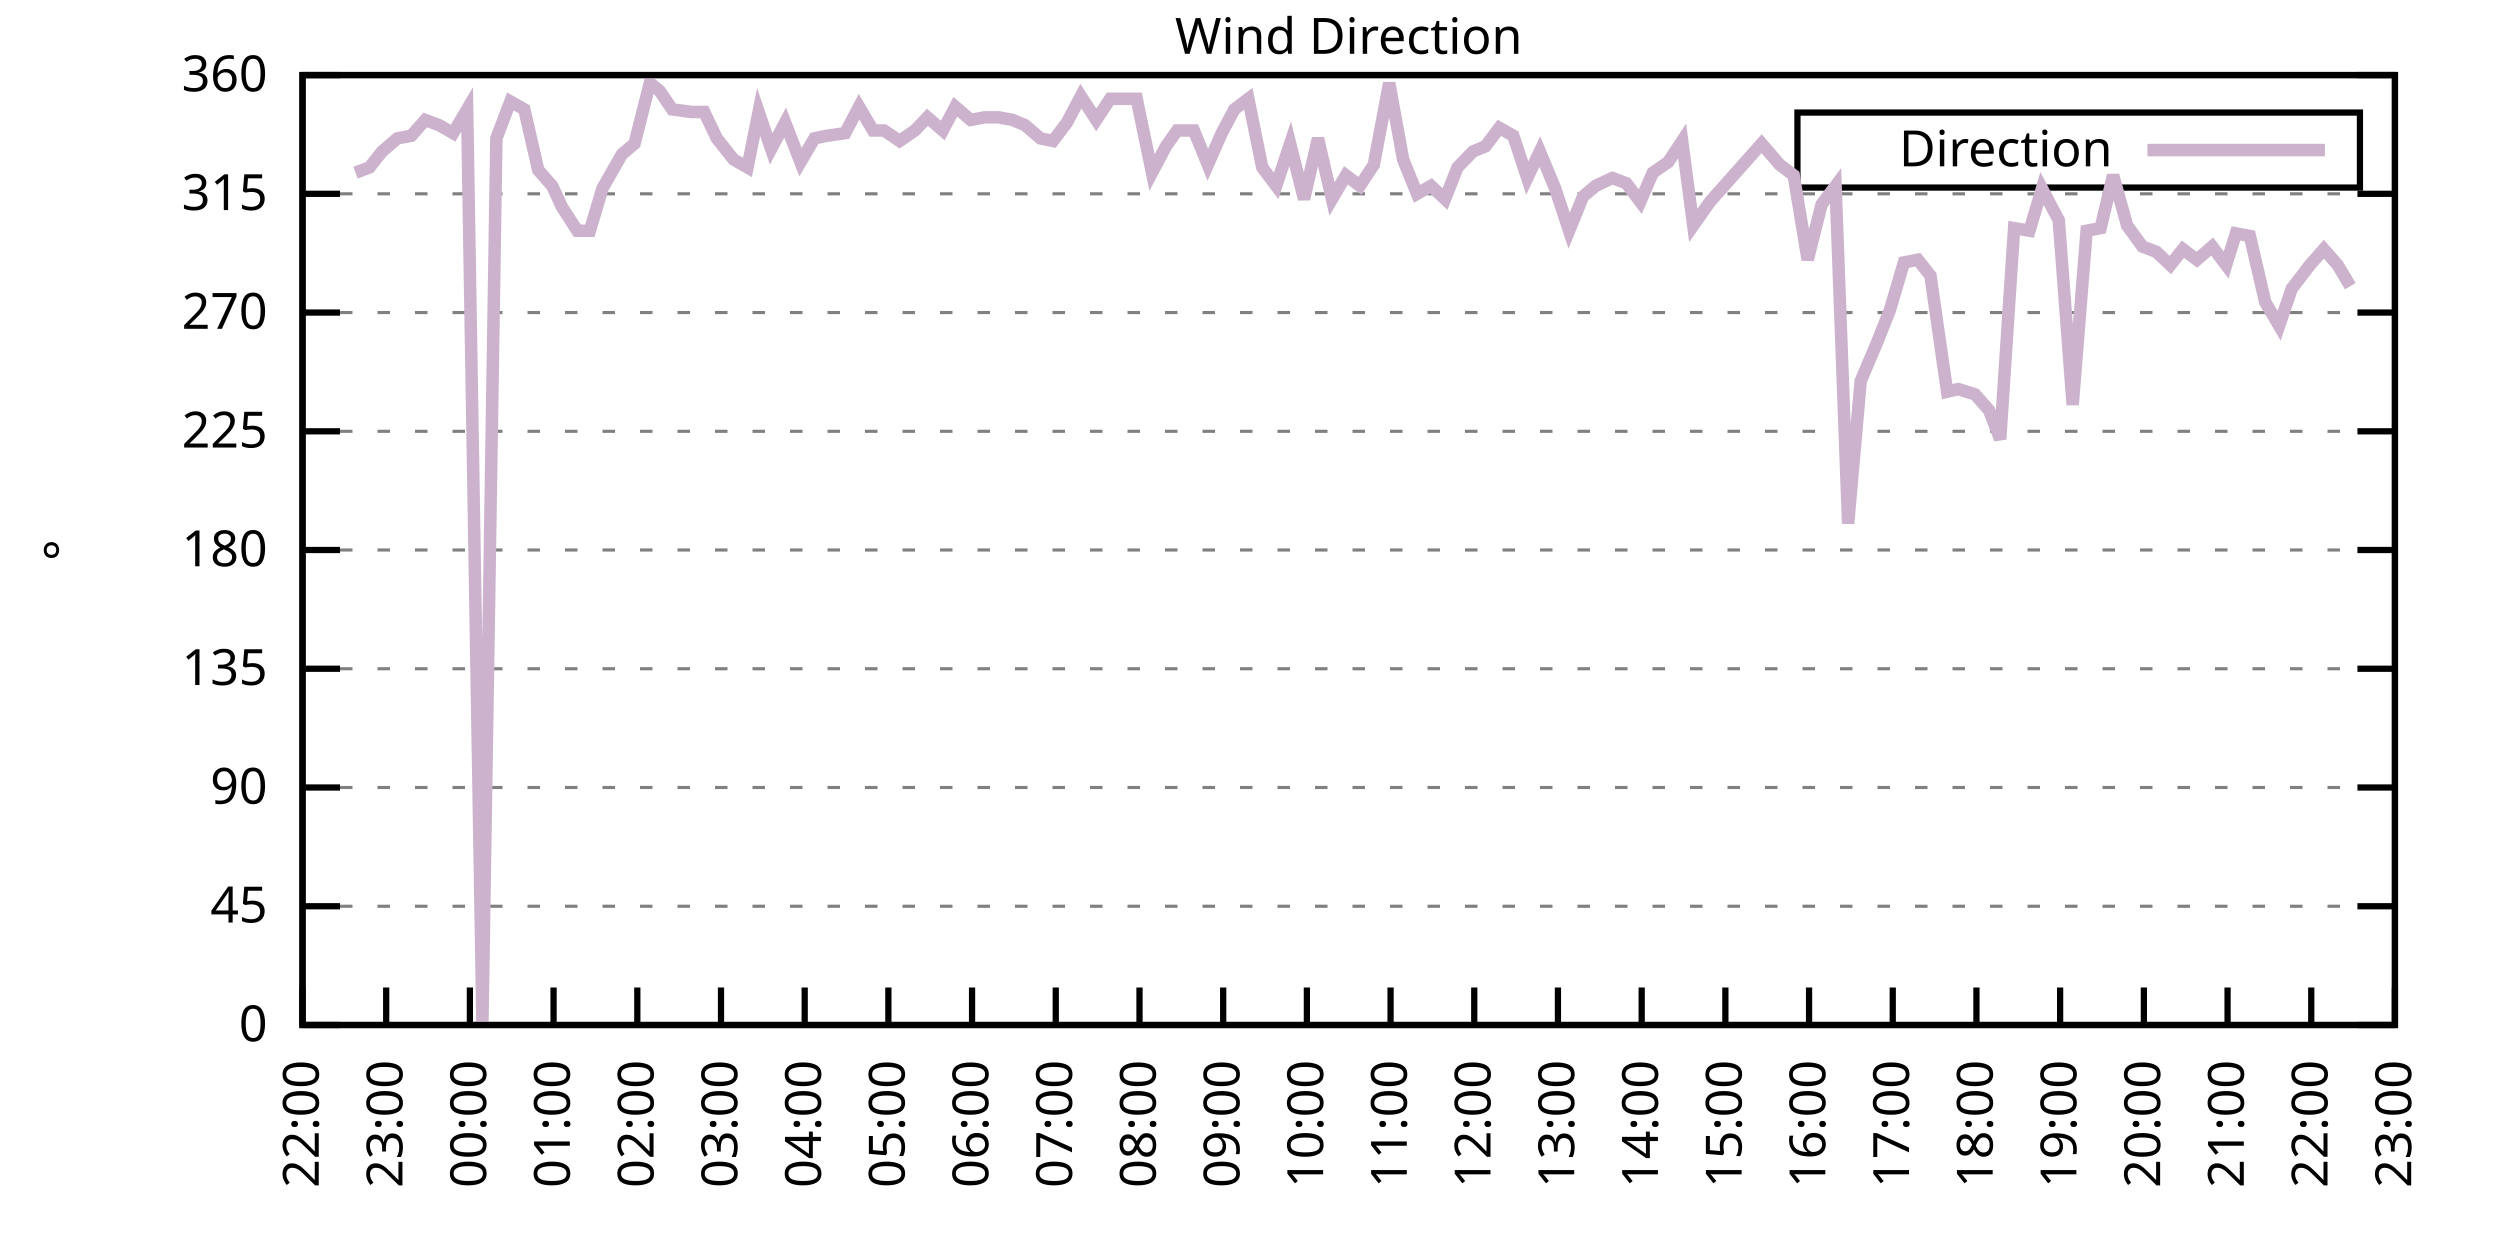
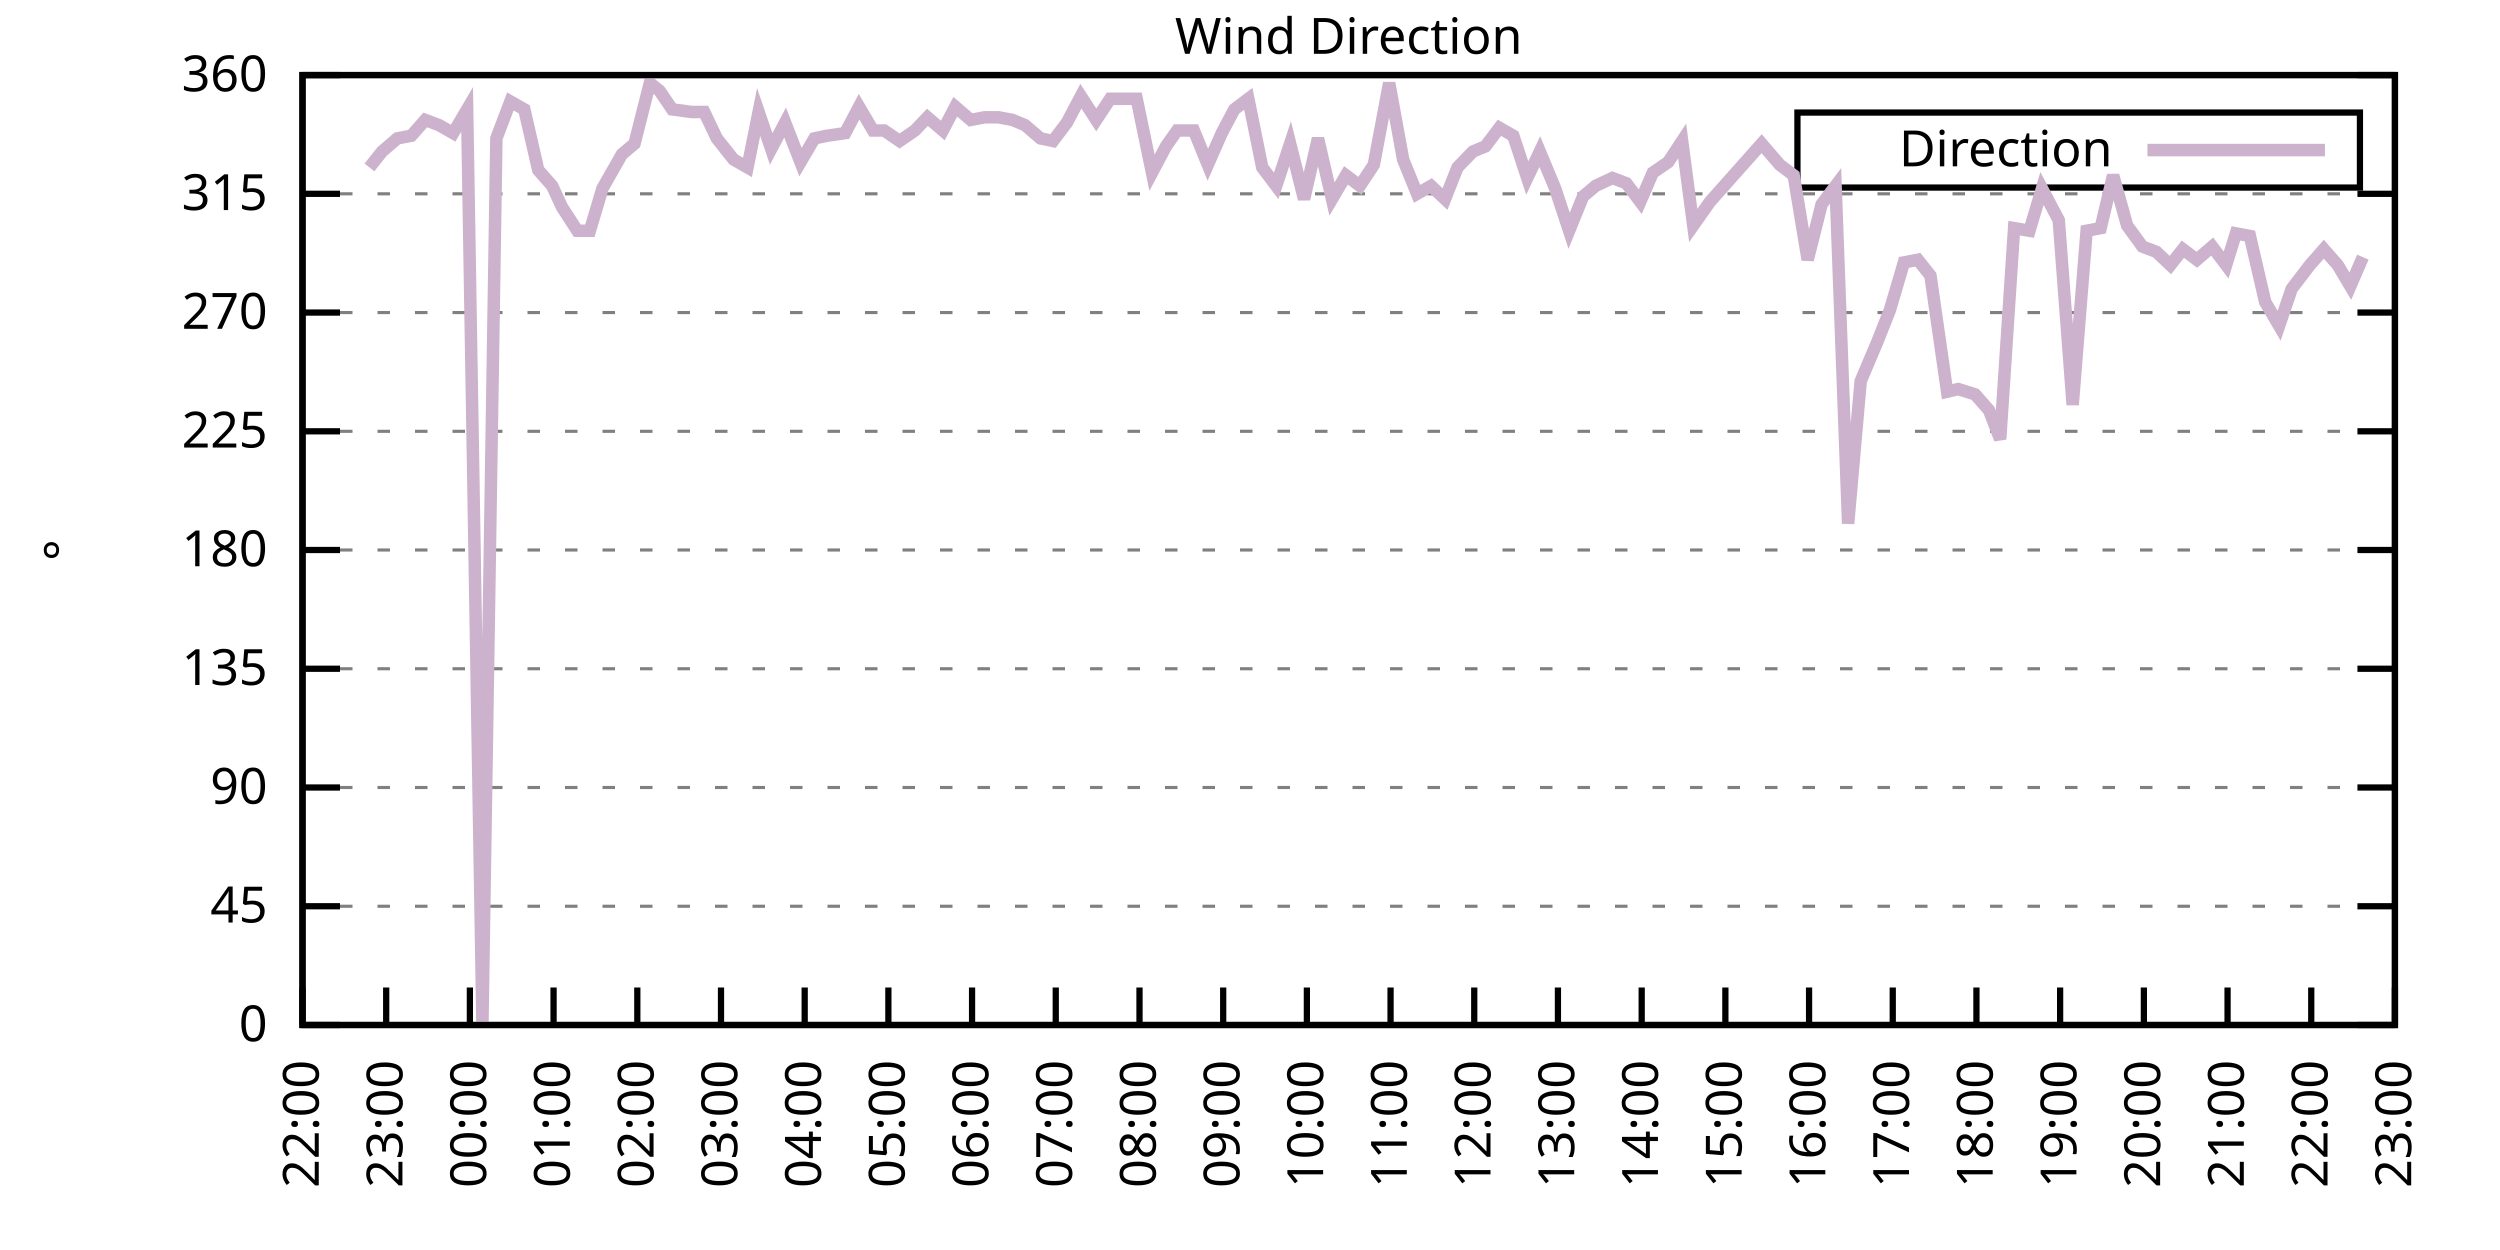
<svg xmlns="http://www.w3.org/2000/svg" xmlns:xlink="http://www.w3.org/1999/xlink" width="400" height="200" viewBox="0 0 400 200">
  <g id="gnuplot_canvas">
    <rect x="0" y="0" width="400" height="200" fill="none" />
    <defs>
      <circle id="gpDot" r="0.5" stroke-width="0.5" stroke="currentColor" />
      <path id="gpPt0" stroke-width="0.333" stroke="currentColor" d="M-1,0 h2 M0,-1 v2" />
      <path id="gpPt1" stroke-width="0.333" stroke="currentColor" d="M-1,-1 L1,1 M1,-1 L-1,1" />
      <path id="gpPt2" stroke-width="0.333" stroke="currentColor" d="M-1,0 L1,0 M0,-1 L0,1 M-1,-1 L1,1 M-1,1 L1,-1" />
      <rect id="gpPt3" stroke-width="0.333" stroke="currentColor" x="-1" y="-1" width="2" height="2" />
      <rect id="gpPt4" stroke-width="0.333" stroke="currentColor" fill="currentColor" x="-1" y="-1" width="2" height="2" />
      <circle id="gpPt5" stroke-width="0.333" stroke="currentColor" cx="0" cy="0" r="1" />
      <use xlink:href="#gpPt5" id="gpPt6" fill="currentColor" stroke="none" />
      <path id="gpPt7" stroke-width="0.333" stroke="currentColor" d="M0,-1.33 L-1.33,0.67 L1.33,0.67 z" />
      <use xlink:href="#gpPt7" id="gpPt8" fill="currentColor" stroke="none" />
      <use xlink:href="#gpPt7" id="gpPt9" stroke="currentColor" transform="rotate(180)" />
      <use xlink:href="#gpPt9" id="gpPt10" fill="currentColor" stroke="none" />
      <use xlink:href="#gpPt3" id="gpPt11" stroke="currentColor" transform="rotate(45)" />
      <use xlink:href="#gpPt11" id="gpPt12" fill="currentColor" stroke="none" />
      <path id="gpPt13" stroke-width="0.333" stroke="currentColor" d="M0,1.330 L1.265,0.411 L0.782,-1.067 L-0.782,-1.076 L-1.265,0.411 z" />
      <use xlink:href="#gpPt13" id="gpPt14" fill="currentColor" stroke="none" />
      <filter id="textbox" filterUnits="objectBoundingBox" x="0" y="0" height="1" width="1">
        <feFlood flood-color="white" flood-opacity="1" result="bgnd" />
        <feComposite in="SourceGraphic" in2="bgnd" operator="atop" />
      </filter>
      <filter id="greybox" filterUnits="objectBoundingBox" x="0" y="0" height="1" width="1">
        <feFlood flood-color="lightgrey" flood-opacity="1" result="grey" />
        <feComposite in="SourceGraphic" in2="grey" operator="atop" />
      </filter>
    </defs>
    <g fill="none" color="white" stroke="currentColor" stroke-width="1.00" stroke-linecap="butt" stroke-linejoin="miter">
</g>
    <g fill="none" color="black" stroke="currentColor" stroke-width="1.00" stroke-linecap="butt" stroke-linejoin="miter">
      <g stroke="none" shape-rendering="crispEdges">
        <polygon fill="rgb(255, 255, 255)" points="48.40,164.00 383.18,164.00 383.18,12.02 48.40,12.02 " />
      </g>
    </g>
    <g fill="none" color="black" stroke="currentColor" stroke-width="1.00" stroke-linecap="butt" stroke-linejoin="miter">
</g>
    <g fill="none" color="black" stroke="black" stroke-width="0.50" stroke-linecap="butt" stroke-linejoin="miter">
</g>
    <g fill="none" color="gray" stroke="currentColor" stroke-width="0.50" stroke-linecap="butt" stroke-linejoin="miter">
      <path stroke="gray" stroke-dasharray="2,4" class="gridline" d="M48.40,164.00 L383.19,164.00  " />
    </g>
    <g fill="none" color="gray" stroke="gray" stroke-width="1.00" stroke-linecap="butt" stroke-linejoin="miter">
</g>
    <g fill="none" color="black" stroke="currentColor" stroke-width="1.00" stroke-linecap="butt" stroke-linejoin="miter">
      <path stroke="black" d="M48.40,164.00 L54.40,164.00 M383.19,164.00 L377.19,164.00  " />
      <g transform="translate(42.80,166.60)" stroke="none" fill="black" font-family="Sans" font-size="8.00" text-anchor="end">
        <text>
          <tspan font-family="Sans"> 0</tspan>
        </text>
      </g>
    </g>
    <g fill="none" color="black" stroke="currentColor" stroke-width="1.00" stroke-linecap="butt" stroke-linejoin="miter">
</g>
    <g fill="none" color="black" stroke="black" stroke-width="0.50" stroke-linecap="butt" stroke-linejoin="miter">
</g>
    <g fill="none" color="gray" stroke="currentColor" stroke-width="0.50" stroke-linecap="butt" stroke-linejoin="miter">
      <path stroke="gray" stroke-dasharray="2,4" class="gridline" d="M48.40,145.00 L383.19,145.00  " />
    </g>
    <g fill="none" color="gray" stroke="gray" stroke-width="1.00" stroke-linecap="butt" stroke-linejoin="miter">
</g>
    <g fill="none" color="black" stroke="currentColor" stroke-width="1.00" stroke-linecap="butt" stroke-linejoin="miter">
      <path stroke="black" d="M48.40,145.00 L54.40,145.00 M383.19,145.00 L377.19,145.00  " />
      <g transform="translate(42.80,147.60)" stroke="none" fill="black" font-family="Sans" font-size="8.00" text-anchor="end">
        <text>
          <tspan font-family="Sans"> 45</tspan>
        </text>
      </g>
    </g>
    <g fill="none" color="black" stroke="currentColor" stroke-width="1.00" stroke-linecap="butt" stroke-linejoin="miter">
</g>
    <g fill="none" color="black" stroke="black" stroke-width="0.50" stroke-linecap="butt" stroke-linejoin="miter">
</g>
    <g fill="none" color="gray" stroke="currentColor" stroke-width="0.50" stroke-linecap="butt" stroke-linejoin="miter">
      <path stroke="gray" stroke-dasharray="2,4" class="gridline" d="M48.40,126.00 L383.19,126.00  " />
    </g>
    <g fill="none" color="gray" stroke="gray" stroke-width="1.00" stroke-linecap="butt" stroke-linejoin="miter">
</g>
    <g fill="none" color="black" stroke="currentColor" stroke-width="1.00" stroke-linecap="butt" stroke-linejoin="miter">
      <path stroke="black" d="M48.40,126.00 L54.40,126.00 M383.19,126.00 L377.19,126.00  " />
      <g transform="translate(42.80,128.60)" stroke="none" fill="black" font-family="Sans" font-size="8.00" text-anchor="end">
        <text>
          <tspan font-family="Sans"> 90</tspan>
        </text>
      </g>
    </g>
    <g fill="none" color="black" stroke="currentColor" stroke-width="1.00" stroke-linecap="butt" stroke-linejoin="miter">
</g>
    <g fill="none" color="black" stroke="black" stroke-width="0.50" stroke-linecap="butt" stroke-linejoin="miter">
</g>
    <g fill="none" color="gray" stroke="currentColor" stroke-width="0.50" stroke-linecap="butt" stroke-linejoin="miter">
      <path stroke="gray" stroke-dasharray="2,4" class="gridline" d="M48.40,107.00 L383.19,107.00  " />
    </g>
    <g fill="none" color="gray" stroke="gray" stroke-width="1.00" stroke-linecap="butt" stroke-linejoin="miter">
</g>
    <g fill="none" color="black" stroke="currentColor" stroke-width="1.00" stroke-linecap="butt" stroke-linejoin="miter">
      <path stroke="black" d="M48.40,107.00 L54.40,107.00 M383.19,107.00 L377.19,107.00  " />
      <g transform="translate(42.80,109.60)" stroke="none" fill="black" font-family="Sans" font-size="8.00" text-anchor="end">
        <text>
          <tspan font-family="Sans"> 135</tspan>
        </text>
      </g>
    </g>
    <g fill="none" color="black" stroke="currentColor" stroke-width="1.00" stroke-linecap="butt" stroke-linejoin="miter">
</g>
    <g fill="none" color="black" stroke="black" stroke-width="0.50" stroke-linecap="butt" stroke-linejoin="miter">
</g>
    <g fill="none" color="gray" stroke="currentColor" stroke-width="0.50" stroke-linecap="butt" stroke-linejoin="miter">
      <path stroke="gray" stroke-dasharray="2,4" class="gridline" d="M48.40,88.00 L383.19,88.00  " />
    </g>
    <g fill="none" color="gray" stroke="gray" stroke-width="1.00" stroke-linecap="butt" stroke-linejoin="miter">
</g>
    <g fill="none" color="black" stroke="currentColor" stroke-width="1.00" stroke-linecap="butt" stroke-linejoin="miter">
      <path stroke="black" d="M48.40,88.00 L54.40,88.00 M383.19,88.00 L377.19,88.00  " />
      <g transform="translate(42.80,90.60)" stroke="none" fill="black" font-family="Sans" font-size="8.00" text-anchor="end">
        <text>
          <tspan font-family="Sans"> 180</tspan>
        </text>
      </g>
    </g>
    <g fill="none" color="black" stroke="currentColor" stroke-width="1.00" stroke-linecap="butt" stroke-linejoin="miter">
</g>
    <g fill="none" color="black" stroke="black" stroke-width="0.50" stroke-linecap="butt" stroke-linejoin="miter">
</g>
    <g fill="none" color="gray" stroke="currentColor" stroke-width="0.50" stroke-linecap="butt" stroke-linejoin="miter">
      <path stroke="gray" stroke-dasharray="2,4" class="gridline" d="M48.40,69.01 L383.19,69.01  " />
    </g>
    <g fill="none" color="gray" stroke="gray" stroke-width="1.00" stroke-linecap="butt" stroke-linejoin="miter">
</g>
    <g fill="none" color="black" stroke="currentColor" stroke-width="1.00" stroke-linecap="butt" stroke-linejoin="miter">
      <path stroke="black" d="M48.40,69.01 L54.40,69.01 M383.19,69.01 L377.19,69.01  " />
      <g transform="translate(42.80,71.61)" stroke="none" fill="black" font-family="Sans" font-size="8.00" text-anchor="end">
        <text>
          <tspan font-family="Sans"> 225</tspan>
        </text>
      </g>
    </g>
    <g fill="none" color="black" stroke="currentColor" stroke-width="1.00" stroke-linecap="butt" stroke-linejoin="miter">
</g>
    <g fill="none" color="black" stroke="black" stroke-width="0.50" stroke-linecap="butt" stroke-linejoin="miter">
</g>
    <g fill="none" color="gray" stroke="currentColor" stroke-width="0.50" stroke-linecap="butt" stroke-linejoin="miter">
      <path stroke="gray" stroke-dasharray="2,4" class="gridline" d="M48.40,50.01 L383.19,50.01  " />
    </g>
    <g fill="none" color="gray" stroke="gray" stroke-width="1.00" stroke-linecap="butt" stroke-linejoin="miter">
</g>
    <g fill="none" color="black" stroke="currentColor" stroke-width="1.00" stroke-linecap="butt" stroke-linejoin="miter">
      <path stroke="black" d="M48.40,50.01 L54.40,50.01 M383.19,50.01 L377.19,50.01  " />
      <g transform="translate(42.80,52.61)" stroke="none" fill="black" font-family="Sans" font-size="8.00" text-anchor="end">
        <text>
          <tspan font-family="Sans"> 270</tspan>
        </text>
      </g>
    </g>
    <g fill="none" color="black" stroke="currentColor" stroke-width="1.00" stroke-linecap="butt" stroke-linejoin="miter">
</g>
    <g fill="none" color="black" stroke="black" stroke-width="0.50" stroke-linecap="butt" stroke-linejoin="miter">
</g>
    <g fill="none" color="gray" stroke="currentColor" stroke-width="0.50" stroke-linecap="butt" stroke-linejoin="miter">
      <path stroke="gray" stroke-dasharray="2,4" class="gridline" d="M48.40,31.01 L383.19,31.01  " />
    </g>
    <g fill="none" color="gray" stroke="gray" stroke-width="1.00" stroke-linecap="butt" stroke-linejoin="miter">
</g>
    <g fill="none" color="black" stroke="currentColor" stroke-width="1.00" stroke-linecap="butt" stroke-linejoin="miter">
      <path stroke="black" d="M48.40,31.01 L54.40,31.01 M383.19,31.01 L377.19,31.01  " />
      <g transform="translate(42.80,33.61)" stroke="none" fill="black" font-family="Sans" font-size="8.00" text-anchor="end">
        <text>
          <tspan font-family="Sans"> 315</tspan>
        </text>
      </g>
    </g>
    <g fill="none" color="black" stroke="currentColor" stroke-width="1.00" stroke-linecap="butt" stroke-linejoin="miter">
</g>
    <g fill="none" color="black" stroke="black" stroke-width="0.50" stroke-linecap="butt" stroke-linejoin="miter">
</g>
    <g fill="none" color="gray" stroke="currentColor" stroke-width="0.50" stroke-linecap="butt" stroke-linejoin="miter">
      <path stroke="gray" stroke-dasharray="2,4" class="gridline" d="M48.40,12.01 L383.19,12.01  " />
    </g>
    <g fill="none" color="gray" stroke="gray" stroke-width="1.00" stroke-linecap="butt" stroke-linejoin="miter">
</g>
    <g fill="none" color="black" stroke="currentColor" stroke-width="1.00" stroke-linecap="butt" stroke-linejoin="miter">
      <path stroke="black" d="M48.40,12.01 L54.40,12.01 M383.19,12.01 L377.19,12.01  " />
      <g transform="translate(42.80,14.61)" stroke="none" fill="black" font-family="Sans" font-size="8.00" text-anchor="end">
        <text>
          <tspan font-family="Sans"> 360</tspan>
        </text>
      </g>
    </g>
    <g fill="none" color="black" stroke="currentColor" stroke-width="1.00" stroke-linecap="butt" stroke-linejoin="miter">
      <path stroke="black" d="M48.40,164.00 L48.40,158.00  " />
      <g transform="translate(51.00,169.60) rotate(270.00)" stroke="none" fill="black" font-family="Sans" font-size="8.00" text-anchor="end">
        <text>
          <tspan font-family="Sans">22:00</tspan>
        </text>
      </g>
    </g>
    <g fill="none" color="black" stroke="currentColor" stroke-width="1.00" stroke-linecap="butt" stroke-linejoin="miter">
      <path stroke="black" d="M61.79,164.00 L61.79,158.00  " />
      <g transform="translate(64.39,169.60) rotate(270.00)" stroke="none" fill="black" font-family="Sans" font-size="8.00" text-anchor="end">
        <text>
          <tspan font-family="Sans">23:00</tspan>
        </text>
      </g>
    </g>
    <g fill="none" color="black" stroke="currentColor" stroke-width="1.00" stroke-linecap="butt" stroke-linejoin="miter">
      <path stroke="black" d="M75.18,164.00 L75.18,158.00  " />
      <g transform="translate(77.78,169.60) rotate(270.00)" stroke="none" fill="black" font-family="Sans" font-size="8.00" text-anchor="end">
        <text>
          <tspan font-family="Sans">00:00</tspan>
        </text>
      </g>
    </g>
    <g fill="none" color="black" stroke="currentColor" stroke-width="1.00" stroke-linecap="butt" stroke-linejoin="miter">
      <path stroke="black" d="M88.57,164.00 L88.57,158.00  " />
      <g transform="translate(91.17,169.60) rotate(270.00)" stroke="none" fill="black" font-family="Sans" font-size="8.00" text-anchor="end">
        <text>
          <tspan font-family="Sans">01:00</tspan>
        </text>
      </g>
    </g>
    <g fill="none" color="black" stroke="currentColor" stroke-width="1.00" stroke-linecap="butt" stroke-linejoin="miter">
      <path stroke="black" d="M101.97,164.00 L101.97,158.00  " />
      <g transform="translate(104.57,169.60) rotate(270.00)" stroke="none" fill="black" font-family="Sans" font-size="8.00" text-anchor="end">
        <text>
          <tspan font-family="Sans">02:00</tspan>
        </text>
      </g>
    </g>
    <g fill="none" color="black" stroke="currentColor" stroke-width="1.00" stroke-linecap="butt" stroke-linejoin="miter">
      <path stroke="black" d="M115.36,164.00 L115.36,158.00  " />
      <g transform="translate(117.96,169.60) rotate(270.00)" stroke="none" fill="black" font-family="Sans" font-size="8.00" text-anchor="end">
        <text>
          <tspan font-family="Sans">03:00</tspan>
        </text>
      </g>
    </g>
    <g fill="none" color="black" stroke="currentColor" stroke-width="1.00" stroke-linecap="butt" stroke-linejoin="miter">
      <path stroke="black" d="M128.75,164.00 L128.75,158.00  " />
      <g transform="translate(131.35,169.60) rotate(270.00)" stroke="none" fill="black" font-family="Sans" font-size="8.00" text-anchor="end">
        <text>
          <tspan font-family="Sans">04:00</tspan>
        </text>
      </g>
    </g>
    <g fill="none" color="black" stroke="currentColor" stroke-width="1.00" stroke-linecap="butt" stroke-linejoin="miter">
      <path stroke="black" d="M142.14,164.00 L142.14,158.00  " />
      <g transform="translate(144.74,169.60) rotate(270.00)" stroke="none" fill="black" font-family="Sans" font-size="8.00" text-anchor="end">
        <text>
          <tspan font-family="Sans">05:00</tspan>
        </text>
      </g>
    </g>
    <g fill="none" color="black" stroke="currentColor" stroke-width="1.00" stroke-linecap="butt" stroke-linejoin="miter">
      <path stroke="black" d="M155.53,164.00 L155.53,158.00  " />
      <g transform="translate(158.13,169.60) rotate(270.00)" stroke="none" fill="black" font-family="Sans" font-size="8.00" text-anchor="end">
        <text>
          <tspan font-family="Sans">06:00</tspan>
        </text>
      </g>
    </g>
    <g fill="none" color="black" stroke="currentColor" stroke-width="1.00" stroke-linecap="butt" stroke-linejoin="miter">
      <path stroke="black" d="M168.92,164.00 L168.92,158.00  " />
      <g transform="translate(171.52,169.60) rotate(270.00)" stroke="none" fill="black" font-family="Sans" font-size="8.00" text-anchor="end">
        <text>
          <tspan font-family="Sans">07:00</tspan>
        </text>
      </g>
    </g>
    <g fill="none" color="black" stroke="currentColor" stroke-width="1.00" stroke-linecap="butt" stroke-linejoin="miter">
      <path stroke="black" d="M182.32,164.00 L182.32,158.00  " />
      <g transform="translate(184.92,169.60) rotate(270.00)" stroke="none" fill="black" font-family="Sans" font-size="8.00" text-anchor="end">
        <text>
          <tspan font-family="Sans">08:00</tspan>
        </text>
      </g>
    </g>
    <g fill="none" color="black" stroke="currentColor" stroke-width="1.00" stroke-linecap="butt" stroke-linejoin="miter">
      <path stroke="black" d="M195.71,164.00 L195.71,158.00  " />
      <g transform="translate(198.31,169.60) rotate(270.00)" stroke="none" fill="black" font-family="Sans" font-size="8.00" text-anchor="end">
        <text>
          <tspan font-family="Sans">09:00</tspan>
        </text>
      </g>
    </g>
    <g fill="none" color="black" stroke="currentColor" stroke-width="1.00" stroke-linecap="butt" stroke-linejoin="miter">
      <path stroke="black" d="M209.10,164.00 L209.10,158.00  " />
      <g transform="translate(211.70,169.60) rotate(270.00)" stroke="none" fill="black" font-family="Sans" font-size="8.00" text-anchor="end">
        <text>
          <tspan font-family="Sans">10:00</tspan>
        </text>
      </g>
    </g>
    <g fill="none" color="black" stroke="currentColor" stroke-width="1.00" stroke-linecap="butt" stroke-linejoin="miter">
      <path stroke="black" d="M222.49,164.00 L222.49,158.00  " />
      <g transform="translate(225.09,169.60) rotate(270.00)" stroke="none" fill="black" font-family="Sans" font-size="8.00" text-anchor="end">
        <text>
          <tspan font-family="Sans">11:00</tspan>
        </text>
      </g>
    </g>
    <g fill="none" color="black" stroke="currentColor" stroke-width="1.00" stroke-linecap="butt" stroke-linejoin="miter">
      <path stroke="black" d="M235.88,164.00 L235.88,158.00  " />
      <g transform="translate(238.48,169.60) rotate(270.00)" stroke="none" fill="black" font-family="Sans" font-size="8.00" text-anchor="end">
        <text>
          <tspan font-family="Sans">12:00</tspan>
        </text>
      </g>
    </g>
    <g fill="none" color="black" stroke="currentColor" stroke-width="1.00" stroke-linecap="butt" stroke-linejoin="miter">
      <path stroke="black" d="M249.27,164.00 L249.27,158.00  " />
      <g transform="translate(251.87,169.60) rotate(270.00)" stroke="none" fill="black" font-family="Sans" font-size="8.00" text-anchor="end">
        <text>
          <tspan font-family="Sans">13:00</tspan>
        </text>
      </g>
    </g>
    <g fill="none" color="black" stroke="currentColor" stroke-width="1.00" stroke-linecap="butt" stroke-linejoin="miter">
      <path stroke="black" d="M262.67,164.00 L262.67,158.00  " />
      <g transform="translate(265.27,169.60) rotate(270.00)" stroke="none" fill="black" font-family="Sans" font-size="8.00" text-anchor="end">
        <text>
          <tspan font-family="Sans">14:00</tspan>
        </text>
      </g>
    </g>
    <g fill="none" color="black" stroke="currentColor" stroke-width="1.00" stroke-linecap="butt" stroke-linejoin="miter">
      <path stroke="black" d="M276.06,164.00 L276.06,158.00  " />
      <g transform="translate(278.66,169.60) rotate(270.00)" stroke="none" fill="black" font-family="Sans" font-size="8.00" text-anchor="end">
        <text>
          <tspan font-family="Sans">15:00</tspan>
        </text>
      </g>
    </g>
    <g fill="none" color="black" stroke="currentColor" stroke-width="1.00" stroke-linecap="butt" stroke-linejoin="miter">
      <path stroke="black" d="M289.45,164.00 L289.45,158.00  " />
      <g transform="translate(292.05,169.60) rotate(270.00)" stroke="none" fill="black" font-family="Sans" font-size="8.00" text-anchor="end">
        <text>
          <tspan font-family="Sans">16:00</tspan>
        </text>
      </g>
    </g>
    <g fill="none" color="black" stroke="currentColor" stroke-width="1.00" stroke-linecap="butt" stroke-linejoin="miter">
      <path stroke="black" d="M302.84,164.00 L302.84,158.00  " />
      <g transform="translate(305.44,169.60) rotate(270.00)" stroke="none" fill="black" font-family="Sans" font-size="8.00" text-anchor="end">
        <text>
          <tspan font-family="Sans">17:00</tspan>
        </text>
      </g>
    </g>
    <g fill="none" color="black" stroke="currentColor" stroke-width="1.00" stroke-linecap="butt" stroke-linejoin="miter">
      <path stroke="black" d="M316.23,164.00 L316.23,158.00  " />
      <g transform="translate(318.83,169.60) rotate(270.00)" stroke="none" fill="black" font-family="Sans" font-size="8.00" text-anchor="end">
        <text>
          <tspan font-family="Sans">18:00</tspan>
        </text>
      </g>
    </g>
    <g fill="none" color="black" stroke="currentColor" stroke-width="1.00" stroke-linecap="butt" stroke-linejoin="miter">
      <path stroke="black" d="M329.62,164.00 L329.62,158.00  " />
      <g transform="translate(332.22,169.60) rotate(270.00)" stroke="none" fill="black" font-family="Sans" font-size="8.00" text-anchor="end">
        <text>
          <tspan font-family="Sans">19:00</tspan>
        </text>
      </g>
    </g>
    <g fill="none" color="black" stroke="currentColor" stroke-width="1.00" stroke-linecap="butt" stroke-linejoin="miter">
      <path stroke="black" d="M343.02,164.00 L343.02,158.00  " />
      <g transform="translate(345.62,169.60) rotate(270.00)" stroke="none" fill="black" font-family="Sans" font-size="8.00" text-anchor="end">
        <text>
          <tspan font-family="Sans">20:00</tspan>
        </text>
      </g>
    </g>
    <g fill="none" color="black" stroke="currentColor" stroke-width="1.00" stroke-linecap="butt" stroke-linejoin="miter">
      <path stroke="black" d="M356.41,164.00 L356.41,158.00  " />
      <g transform="translate(359.01,169.60) rotate(270.00)" stroke="none" fill="black" font-family="Sans" font-size="8.00" text-anchor="end">
        <text>
          <tspan font-family="Sans">21:00</tspan>
        </text>
      </g>
    </g>
    <g fill="none" color="black" stroke="currentColor" stroke-width="1.00" stroke-linecap="butt" stroke-linejoin="miter">
      <path stroke="black" d="M369.80,164.00 L369.80,158.00  " />
      <g transform="translate(372.40,169.60) rotate(270.00)" stroke="none" fill="black" font-family="Sans" font-size="8.00" text-anchor="end">
        <text>
          <tspan font-family="Sans">22:00</tspan>
        </text>
      </g>
    </g>
    <g fill="none" color="black" stroke="currentColor" stroke-width="1.00" stroke-linecap="butt" stroke-linejoin="miter">
      <path stroke="black" d="M383.19,164.00 L383.19,158.00  " />
      <g transform="translate(385.79,169.60) rotate(270.00)" stroke="none" fill="black" font-family="Sans" font-size="8.00" text-anchor="end">
        <text>
          <tspan font-family="Sans">23:00</tspan>
        </text>
      </g>
    </g>
    <g fill="none" color="black" stroke="currentColor" stroke-width="1.00" stroke-linecap="butt" stroke-linejoin="miter">
</g>
    <g fill="none" color="black" stroke="currentColor" stroke-width="1.00" stroke-linecap="butt" stroke-linejoin="miter">
      <path stroke="black" d="M48.40,12.01 L48.40,164.00 L383.19,164.00 L383.19,12.01 L48.40,12.01 Z  " />
    </g>
    <g fill="none" color="black" stroke="currentColor" stroke-width="1.00" stroke-linecap="butt" stroke-linejoin="miter">
</g>
    <g fill="none" color="black" stroke="currentColor" stroke-width="1.00" stroke-linecap="butt" stroke-linejoin="miter">
      <path stroke="black" d="M287.59,30.01 L287.59,18.01 L377.59,18.01 L377.59,30.01 L287.59,30.01 Z  " />
    </g>
    <g id="Wind_direction_plot_1">
      <g fill="none" color="white" stroke="black" stroke-width="2.00" stroke-linecap="butt" stroke-linejoin="miter">
</g>
      <g fill="none" color="black" stroke="currentColor" stroke-width="2.00" stroke-linecap="butt" stroke-linejoin="miter">
        <g transform="translate(337.99,26.61)" stroke="none" fill="black" font-family="Sans" font-size="8.00" text-anchor="end">
          <text>
            <tspan font-family="Sans">Direction</tspan>
          </text>
        </g>
      </g>
      <g fill="none" color="black" stroke="currentColor" stroke-width="2.00" stroke-linecap="butt" stroke-linejoin="miter">
-         <path stroke="rgb(204, 178, 204)" d="M343.59,24.01 L371.99,24.01 M56.88,27.63 L59.11,26.79 L61.12,24.25 L63.58,22.14 L65.81,21.72 L68.04,19.19   L70.27,20.03 L72.50,21.30 L74.74,17.50 L77.19,163.58 L79.42,22.14 L81.66,16.23 L83.89,17.50 L86.12,27.21   L88.35,29.74 L89.91,33.12 L92.37,36.92 L94.38,36.92 L96.39,30.16 L99.51,24.68 L101.52,22.99 L103.98,13.28   L105.54,14.54 L107.55,17.50 L110.67,17.92 L112.68,17.92 L114.69,22.14 L117.37,25.52 L119.60,26.79 L121.38,17.92   L123.39,23.83 L125.62,19.61 L128.08,25.94 L130.31,22.14 L132.32,21.72 L135.22,21.30 L137.45,17.08 L139.69,20.88   L141.47,20.88 L143.93,22.56 L146.38,20.88 L148.39,18.77 L150.85,20.88 L152.85,17.08 L155.31,19.19 L157.54,18.77   L159.77,18.77 L162.01,19.19 L164.01,20.03 L166.47,22.14 L168.48,22.56 L170.71,19.61 L172.94,15.39 L175.40,19.19   L177.63,15.81 L179.86,15.81 L181.87,15.81 L184.32,27.63 L186.56,23.41 L188.34,20.88 L191.02,20.88 L193.25,26.36   L195.48,21.30 L197.49,17.50 L199.73,15.81 L201.96,26.79 L204.19,29.74 L206.42,22.99 L208.65,31.85 L210.88,22.14   L213.12,31.85 L215.35,28.05 L217.58,29.74 L219.81,26.36 L222.27,13.28 L224.50,25.52 L226.73,31.01 L228.96,29.74   L231.20,31.85 L233.20,26.79 L235.66,24.25 L237.67,23.41 L239.90,20.45 L242.13,21.72 L244.36,28.48 L246.37,24.25   L248.83,30.16 L251.06,36.92 L253.29,31.43 L255.30,29.74 L257.98,28.48 L260.21,29.32 L262.44,32.28 L264.45,27.63   L266.91,25.94 L269.14,22.56 L270.92,36.08 L273.60,32.28 L281.86,22.99 L284.76,26.36 L286.99,28.05 L289.23,41.56   L291.46,32.70 L293.69,29.74 L295.70,83.78 L297.71,60.98 L300.39,54.65 L302.39,49.59 L304.63,41.99 L306.86,41.56   L308.87,44.10 L311.54,62.67 L313.33,62.25 L316.01,63.10 L318.24,65.63 L320.03,70.27 L322.26,36.50 L324.71,36.92   L326.72,30.16 L329.40,35.23 L331.63,64.78 L333.86,36.92 L336.10,36.50 L338.10,28.05 L340.34,36.08 L342.79,39.45   L345.02,40.30 L347.26,42.41 L349.26,39.87 L351.50,41.56 L353.95,39.45 L356.18,42.41 L357.75,37.34 L359.98,37.76   L362.43,48.32 L364.66,52.12 L366.67,46.21 L369.58,42.41 L371.81,39.87 L374.04,42.41 L376.05,45.79  " />
+         <path stroke="rgb(204, 178, 204)" d="M343.59,24.01 L371.99,24.01 M59.11,26.79 L61.12,24.25 L63.58,22.14 L65.81,21.72 L68.04,19.19 L70.27,20.03   L72.50,21.30 L74.74,17.50 L77.19,163.58 L79.42,22.14 L81.66,16.23 L83.89,17.50 L86.12,27.21 L88.35,29.74   L89.91,33.12 L92.37,36.92 L94.38,36.92 L96.39,30.16 L99.51,24.68 L101.52,22.99 L103.98,13.28 L105.54,14.54   L107.55,17.50 L110.67,17.92 L112.68,17.92 L114.69,22.14 L117.37,25.52 L119.60,26.79 L121.38,17.92 L123.39,23.83   L125.62,19.61 L128.08,25.94 L130.31,22.14 L132.32,21.72 L135.22,21.30 L137.45,17.08 L139.69,20.88 L141.47,20.88   L143.93,22.56 L146.38,20.88 L148.39,18.77 L150.85,20.88 L152.85,17.08 L155.31,19.19 L157.54,18.77 L159.77,18.77   L162.01,19.19 L164.01,20.03 L166.47,22.14 L168.48,22.56 L170.71,19.61 L172.94,15.39 L175.40,19.19 L177.63,15.81   L179.86,15.81 L181.87,15.81 L184.32,27.63 L186.56,23.41 L188.34,20.88 L191.02,20.88 L193.25,26.36 L195.48,21.30   L197.49,17.50 L199.73,15.81 L201.96,26.79 L204.19,29.74 L206.42,22.99 L208.65,31.85 L210.88,22.14 L213.12,31.85   L215.35,28.05 L217.58,29.74 L219.81,26.36 L222.27,13.28 L224.50,25.52 L226.73,31.01 L228.96,29.74 L231.20,31.85   L233.20,26.79 L235.66,24.25 L237.67,23.41 L239.90,20.45 L242.13,21.72 L244.36,28.48 L246.37,24.25 L248.83,30.16   L251.06,36.92 L253.29,31.43 L255.30,29.74 L257.98,28.48 L260.21,29.32 L262.44,32.28 L264.45,27.63 L266.91,25.94   L269.14,22.56 L270.92,36.08 L273.60,32.28 L281.86,22.99 L284.76,26.36 L286.99,28.05 L289.23,41.56 L291.46,32.70   L293.69,29.74 L295.70,83.78 L297.71,60.98 L300.39,54.65 L302.39,49.59 L304.63,41.99 L306.86,41.56 L308.87,44.10   L311.54,62.67 L313.33,62.25 L316.01,63.10 L318.24,65.63 L320.03,70.27 L322.26,36.50 L324.71,36.92 L326.72,30.16   L329.40,35.23 L331.63,64.78 L333.86,36.92 L336.10,36.50 L338.10,28.05 L340.34,36.08 L342.79,39.45 L345.02,40.30   L347.26,42.41 L349.26,39.87 L351.50,41.56 L353.95,39.45 L356.18,42.41 L357.75,37.34 L359.98,37.76 L362.43,48.32   L364.66,52.12 L366.67,46.21 L369.58,42.41 L371.81,39.87 L374.04,42.41 L376.05,45.79 L378.06,41.14  " />
      </g>
    </g>
    <g fill="none" color="black" stroke="currentColor" stroke-width="2.00" stroke-linecap="butt" stroke-linejoin="miter">
</g>
    <g fill="none" color="black" stroke="black" stroke-width="1.00" stroke-linecap="butt" stroke-linejoin="miter">
</g>
    <g fill="none" color="black" stroke="currentColor" stroke-width="1.00" stroke-linecap="butt" stroke-linejoin="miter">
      <path stroke="black" d="M48.40,12.01 L48.40,164.00 L383.19,164.00 L383.19,12.01 L48.40,12.01 Z  " />
      <g transform="translate(12.80,88.01) rotate(270.00)" stroke="none" fill="black" font-family="Sans" font-size="8.00" text-anchor="middle">
        <text>
          <tspan font-family="Sans">°</tspan>
        </text>
      </g>
    </g>
    <g fill="none" color="black" stroke="currentColor" stroke-width="1.00" stroke-linecap="butt" stroke-linejoin="miter">
</g>
    <g fill="none" color="black" stroke="currentColor" stroke-width="1.00" stroke-linecap="butt" stroke-linejoin="miter">
      <g transform="translate(215.79,8.61)" stroke="none" fill="black" font-family="Sans" font-size="8.00" text-anchor="middle">
        <text>
          <tspan font-family="Sans">Wind Direction</tspan>
        </text>
      </g>
    </g>
    <g fill="none" color="black" stroke="currentColor" stroke-width="1.00" stroke-linecap="butt" stroke-linejoin="miter">
</g>
  </g>
</svg>
